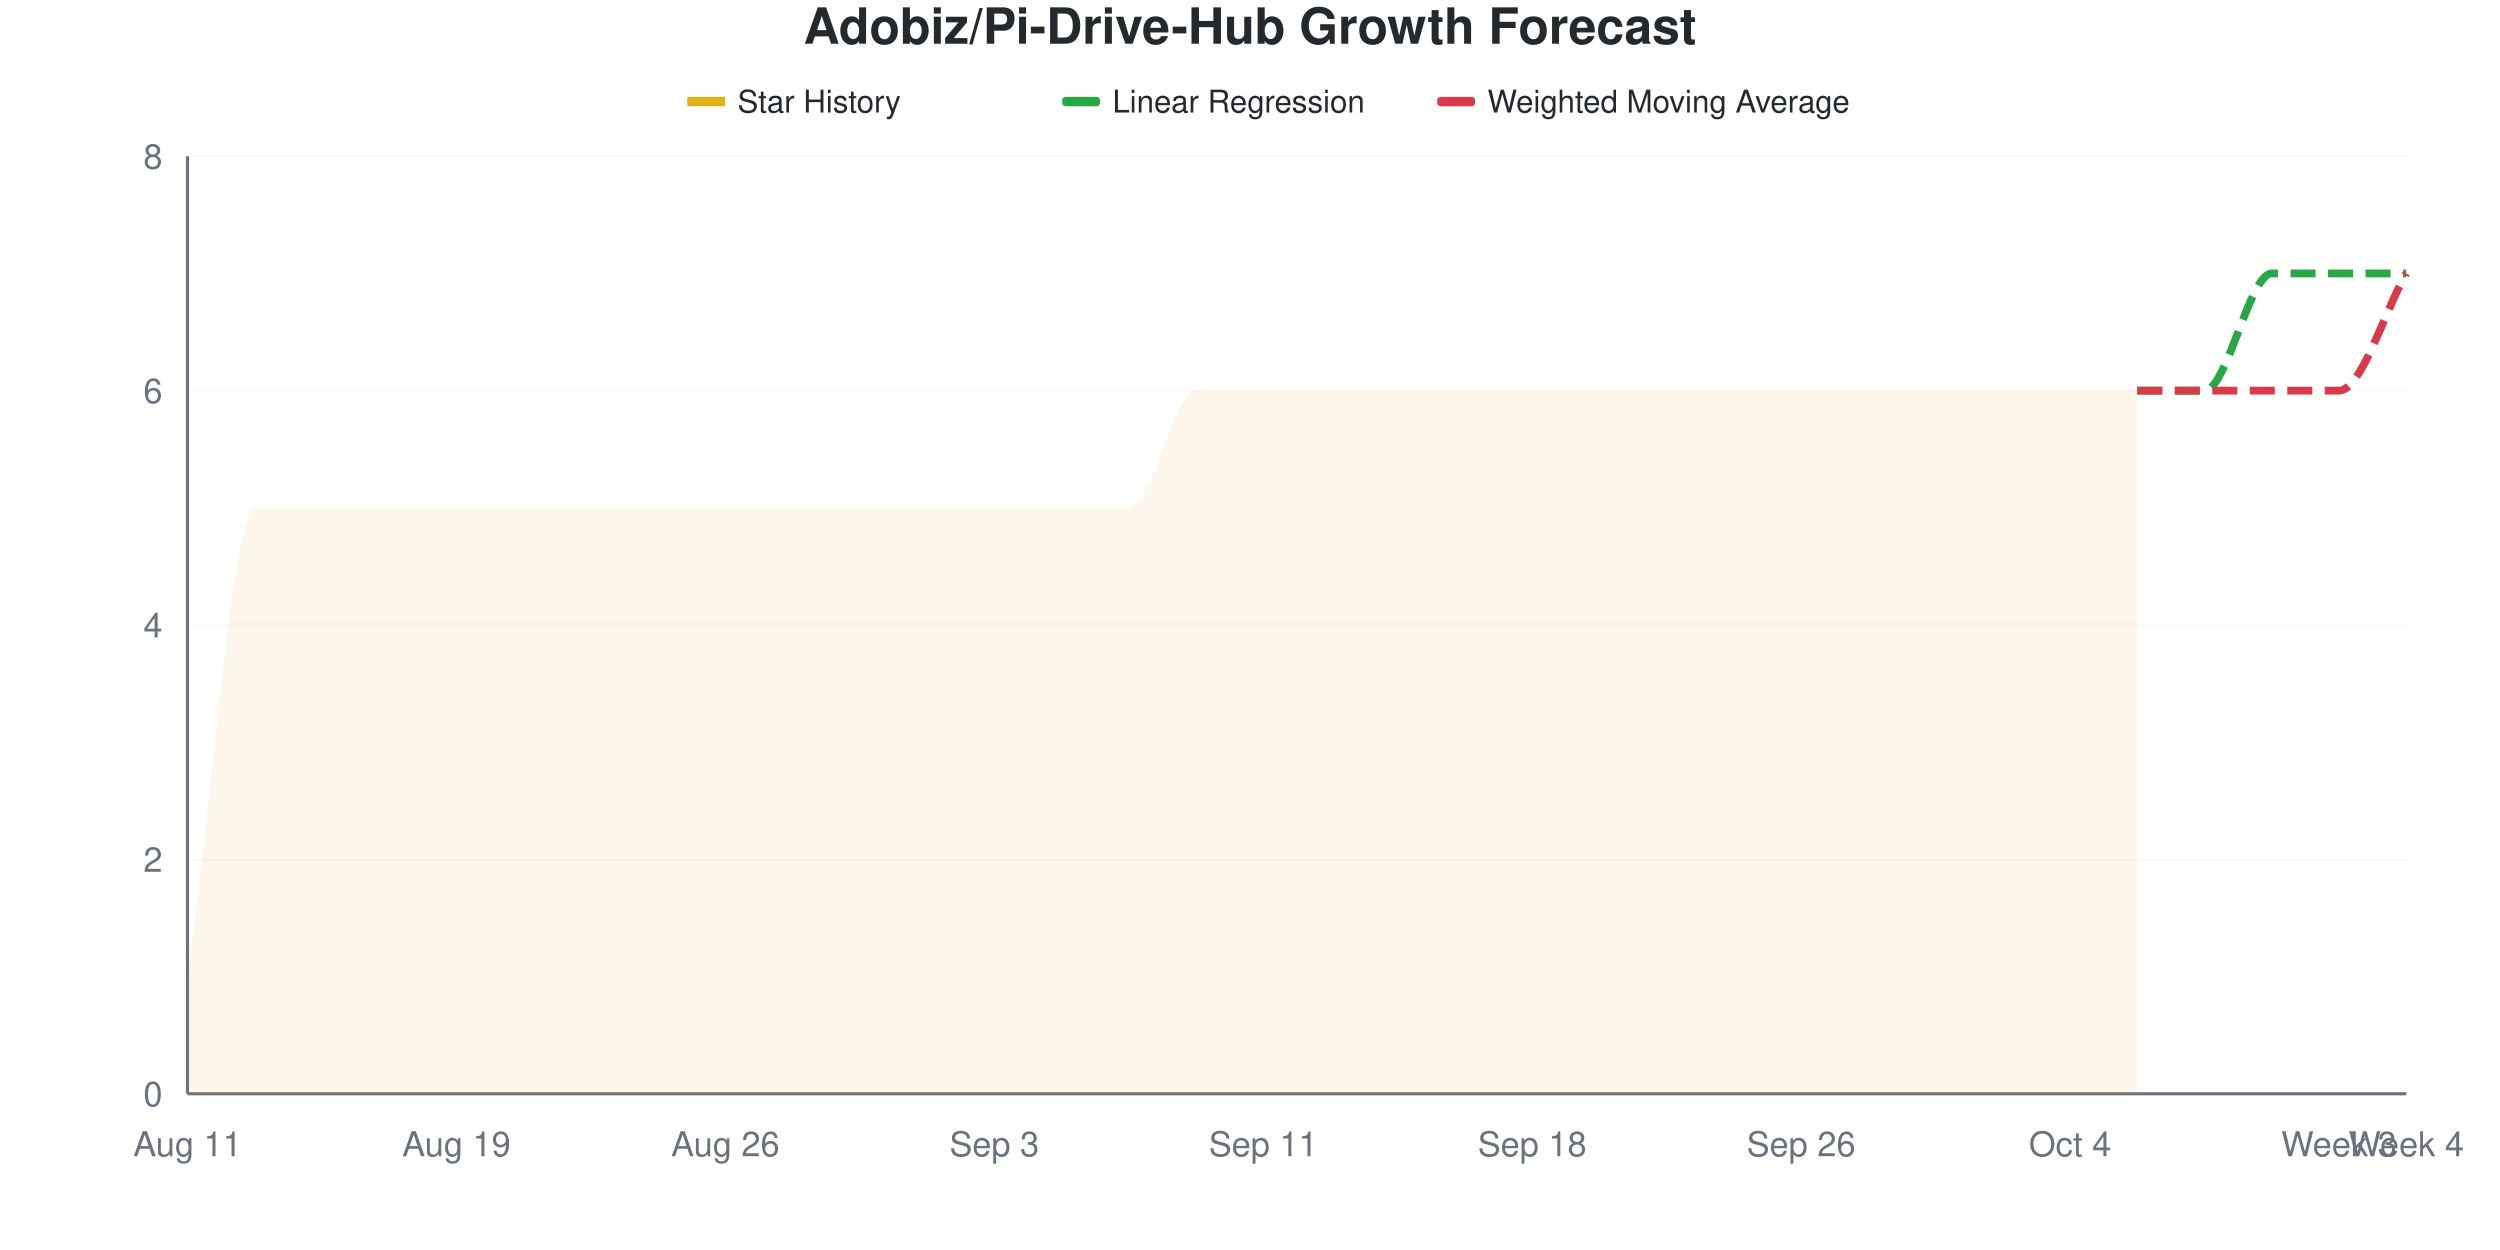
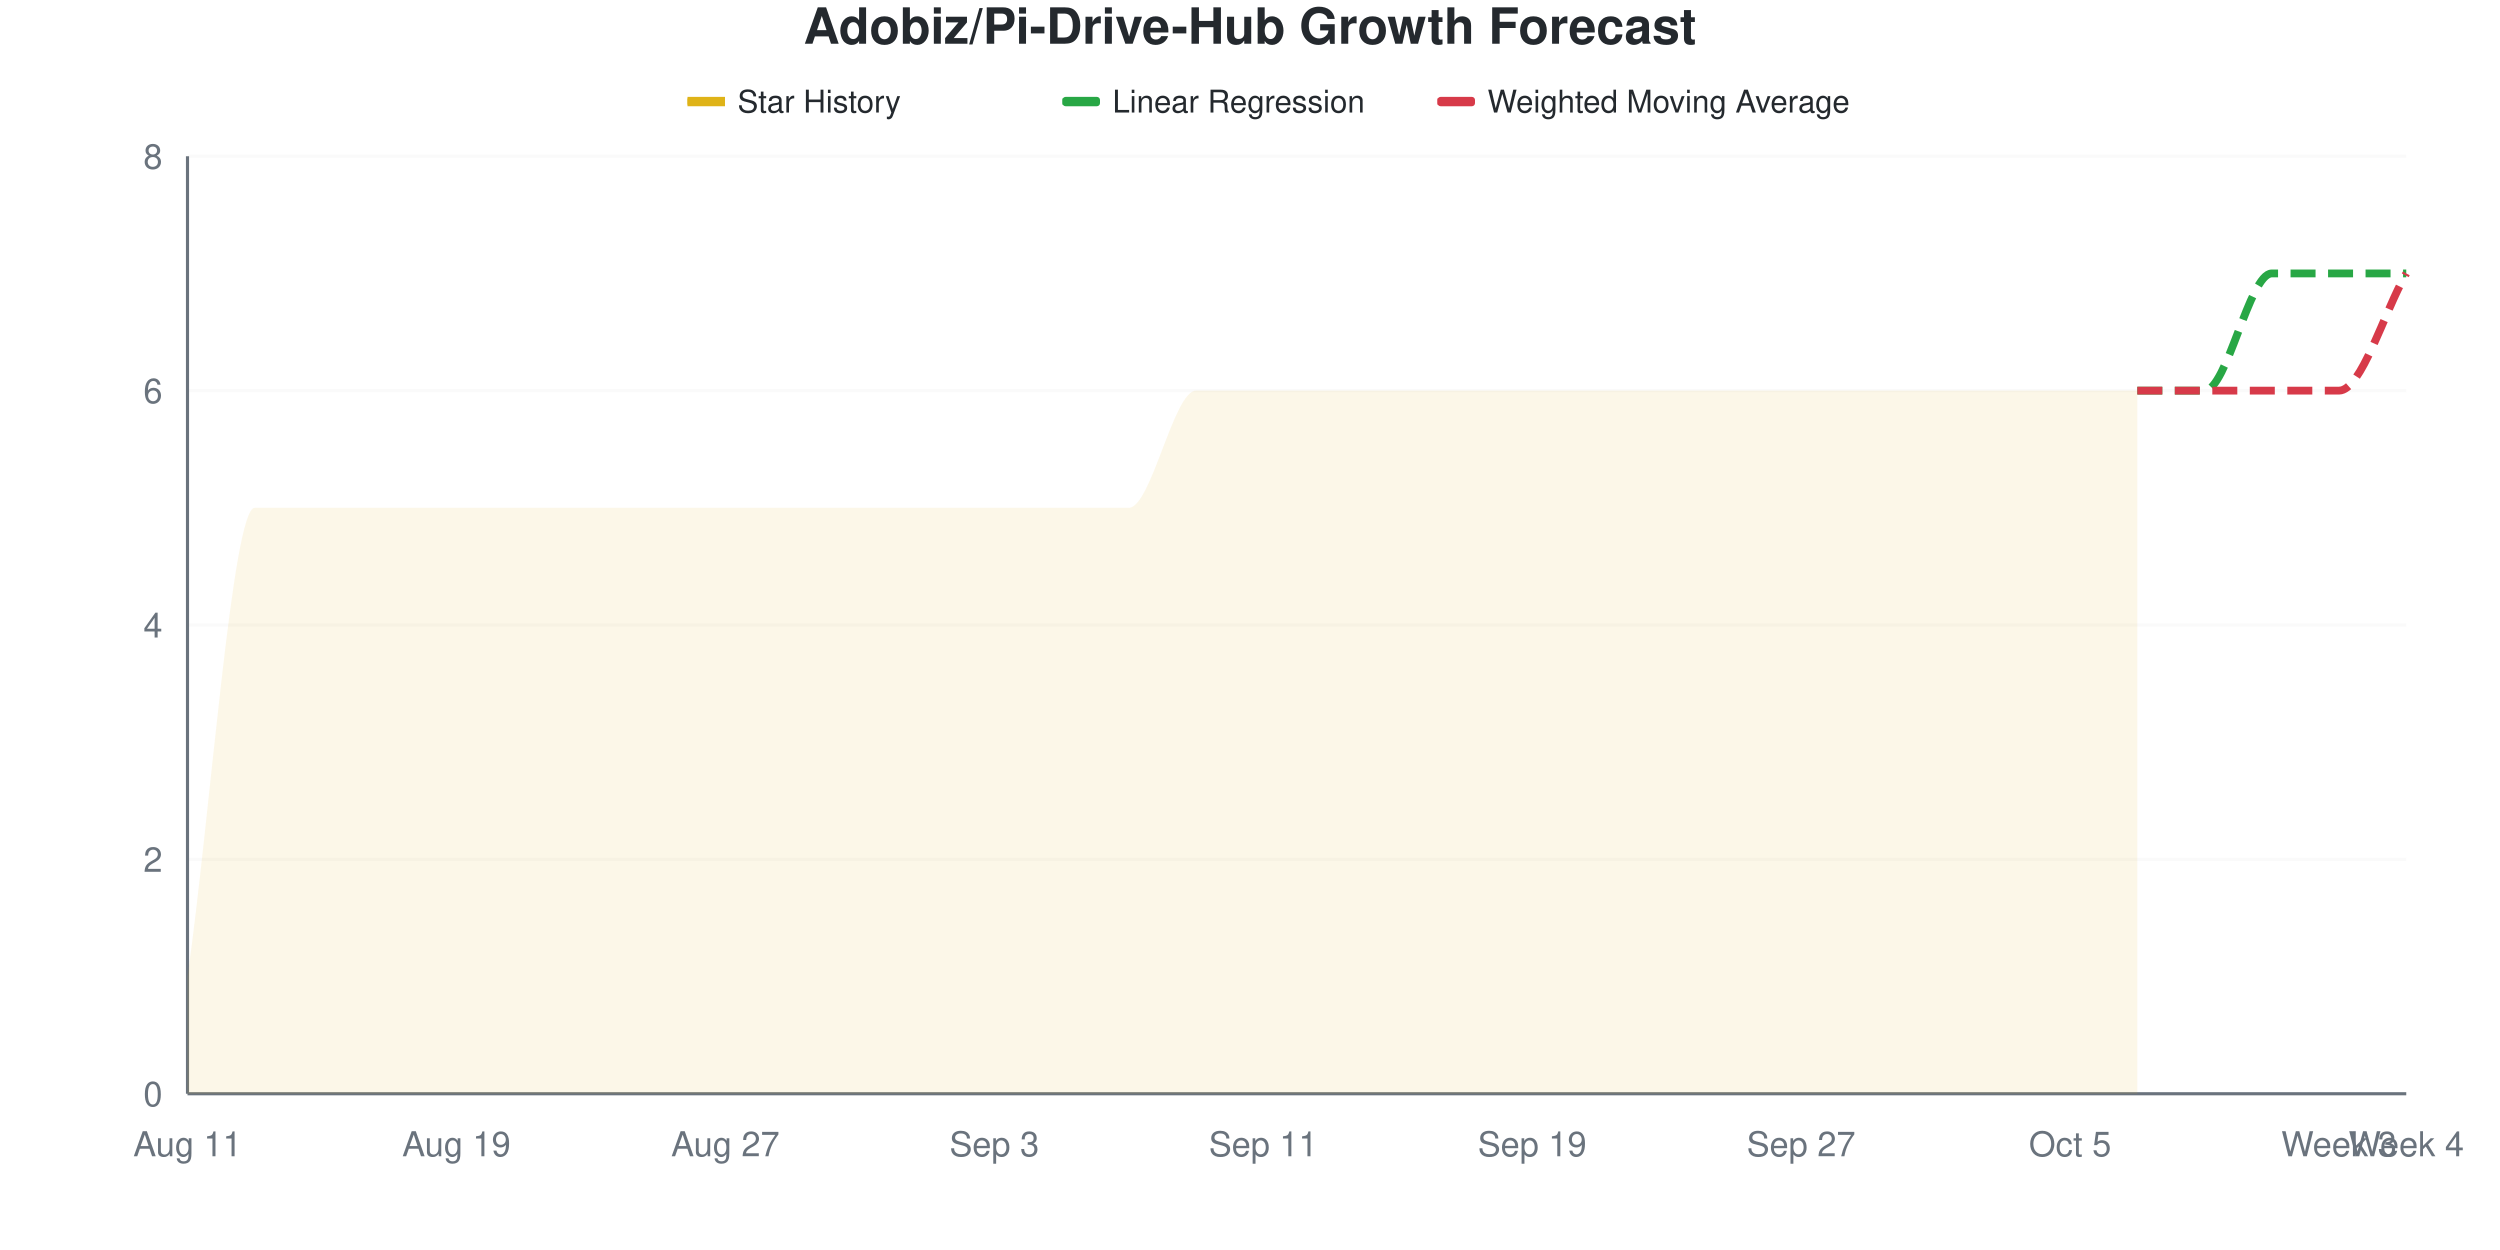
<svg xmlns="http://www.w3.org/2000/svg" viewBox="0 0 800 400" width="800" height="400">
  <style>
    @keyframes drawLine {
      to { stroke-dashoffset: 0; }
    }
    @keyframes fadeInPoint {
      from { opacity: 0; }
      to { opacity: 1; }
    }
    .data-line-0 {
      stroke-dasharray: 1220;
      stroke-dashoffset: 1220;
      animation: drawLine 2s ease-out forwards;
    }
    .data-point {
      opacity: 0;
      animation: fadeInPoint 0.5s ease-out forwards;
    }
    .chart-bg { fill: #fff; }
    .chart-text { fill: #24292e; }
    .chart-muted { fill: #6a737d; }
    .chart-grid { stroke: #eee; }
    .chart-axis { stroke: #6a737d; }
    @media (prefers-color-scheme: dark) {
      .chart-bg { fill: #0d1117; }
      .chart-text { fill: #e6edf3; }
      .chart-muted { fill: #8b949e; }
      .chart-grid { stroke: #21262d; }
      .chart-axis { stroke: #8b949e; }
    }
  </style>
  <rect width="800" height="400" class="chart-bg" />
  <text x="400" y="14" text-anchor="middle" class="chart-text" font-size="16" font-weight="bold" font-family="-apple-system, BlinkMacSystemFont, 'Segoe UI', Helvetica, Arial, sans-serif">Adobiz/Pi-Drive-Hub Growth Forecast</text>
  <g class="legend">
    <rect x="220" y="31" width="12" height="3" fill="#dfb317" />
    <line x1="220" y1="32.5" x2="232" y2="32.5" stroke="#dfb317" stroke-width="2" />
    <text x="236" y="36" class="chart-text" font-size="10" font-family="-apple-system, BlinkMacSystemFont, 'Segoe UI', Helvetica, Arial, sans-serif">Star History</text>
    <rect x="340" y="31" width="12" height="3" fill="#28a745" rx="1" />
    <line x1="340" y1="32.5" x2="352" y2="32.5" stroke="#28a745" stroke-width="2" stroke-dasharray="4,2" />
    <text x="356" y="36" class="chart-text" font-size="10" font-family="-apple-system, BlinkMacSystemFont, 'Segoe UI', Helvetica, Arial, sans-serif">Linear Regression</text>
    <rect x="460" y="31" width="12" height="3" fill="#d73a49" rx="1" />
    <line x1="460" y1="32.5" x2="472" y2="32.5" stroke="#d73a49" stroke-width="2" stroke-dasharray="4,2" />
    <text x="476" y="36" class="chart-text" font-size="10" font-family="-apple-system, BlinkMacSystemFont, 'Segoe UI', Helvetica, Arial, sans-serif">Weighted Moving Average</text>
  </g>
  <g class="grid">
    <line x1="60" y1="350" x2="770" y2="350" class="chart-grid" stroke-opacity="0.3" />
    <text x="52" y="354" text-anchor="end" class="chart-muted" font-size="11" font-family="-apple-system, BlinkMacSystemFont, 'Segoe UI', Helvetica, Arial, sans-serif">0</text>
    <line x1="60" y1="275" x2="770" y2="275" class="chart-grid" stroke-opacity="0.3" />
    <text x="52" y="279" text-anchor="end" class="chart-muted" font-size="11" font-family="-apple-system, BlinkMacSystemFont, 'Segoe UI', Helvetica, Arial, sans-serif">2</text>
    <line x1="60" y1="200" x2="770" y2="200" class="chart-grid" stroke-opacity="0.3" />
    <text x="52" y="204" text-anchor="end" class="chart-muted" font-size="11" font-family="-apple-system, BlinkMacSystemFont, 'Segoe UI', Helvetica, Arial, sans-serif">4</text>
    <line x1="60" y1="125" x2="770" y2="125" class="chart-grid" stroke-opacity="0.3" />
    <text x="52" y="129" text-anchor="end" class="chart-muted" font-size="11" font-family="-apple-system, BlinkMacSystemFont, 'Segoe UI', Helvetica, Arial, sans-serif">6</text>
    <line x1="60" y1="50" x2="770" y2="50" class="chart-grid" stroke-opacity="0.3" />
    <text x="52" y="54" text-anchor="end" class="chart-muted" font-size="11" font-family="-apple-system, BlinkMacSystemFont, 'Segoe UI', Helvetica, Arial, sans-serif">8</text>
  </g>
  <g class="milestones">
    
  </g>
  <g class="x-axis">
    <text x="60" y="370" text-anchor="middle" class="chart-muted" font-size="11" font-family="-apple-system, BlinkMacSystemFont, 'Segoe UI', Helvetica, Arial, sans-serif">Aug 11</text>
    <text x="146.061" y="370" text-anchor="middle" class="chart-muted" font-size="11" font-family="-apple-system, BlinkMacSystemFont, 'Segoe UI', Helvetica, Arial, sans-serif">Aug 19</text>
-     <text x="232.121" y="370" text-anchor="middle" class="chart-muted" font-size="11" font-family="-apple-system, BlinkMacSystemFont, 'Segoe UI', Helvetica, Arial, sans-serif">Aug 26</text>
+     <text x="232.121" y="370" text-anchor="middle" class="chart-muted" font-size="11" font-family="-apple-system, BlinkMacSystemFont, 'Segoe UI', Helvetica, Arial, sans-serif">Aug 27</text>
    <text x="318.182" y="370" text-anchor="middle" class="chart-muted" font-size="11" font-family="-apple-system, BlinkMacSystemFont, 'Segoe UI', Helvetica, Arial, sans-serif">Sep 3</text>
    <text x="404.242" y="370" text-anchor="middle" class="chart-muted" font-size="11" font-family="-apple-system, BlinkMacSystemFont, 'Segoe UI', Helvetica, Arial, sans-serif">Sep 11</text>
-     <text x="490.303" y="370" text-anchor="middle" class="chart-muted" font-size="11" font-family="-apple-system, BlinkMacSystemFont, 'Segoe UI', Helvetica, Arial, sans-serif">Sep 18</text>
-     <text x="576.364" y="370" text-anchor="middle" class="chart-muted" font-size="11" font-family="-apple-system, BlinkMacSystemFont, 'Segoe UI', Helvetica, Arial, sans-serif">Sep 26</text>
-     <text x="662.424" y="370" text-anchor="middle" class="chart-muted" font-size="11" font-family="-apple-system, BlinkMacSystemFont, 'Segoe UI', Helvetica, Arial, sans-serif">Oct 4</text>
+     <text x="490.303" y="370" text-anchor="middle" class="chart-muted" font-size="11" font-family="-apple-system, BlinkMacSystemFont, 'Segoe UI', Helvetica, Arial, sans-serif">Sep 19</text>
+     <text x="576.364" y="370" text-anchor="middle" class="chart-muted" font-size="11" font-family="-apple-system, BlinkMacSystemFont, 'Segoe UI', Helvetica, Arial, sans-serif">Sep 27</text>
+     <text x="662.424" y="370" text-anchor="middle" class="chart-muted" font-size="11" font-family="-apple-system, BlinkMacSystemFont, 'Segoe UI', Helvetica, Arial, sans-serif">Oct 5</text>
    <text x="748.485" y="370" text-anchor="middle" class="chart-muted" font-size="11" font-family="-apple-system, BlinkMacSystemFont, 'Segoe UI', Helvetica, Arial, sans-serif">Week 3</text>
    <text x="770" y="370" text-anchor="middle" class="chart-muted" font-size="11" font-family="-apple-system, BlinkMacSystemFont, 'Segoe UI', Helvetica, Arial, sans-serif">Week 4</text>
  </g>
  <line x1="60" y1="50" x2="60" y2="350" class="chart-axis" stroke-width="1" />
  <line x1="60" y1="350" x2="770" y2="350" class="chart-axis" stroke-width="1" />
  <path d="M60,350 L60,312.5 C67.172,262.5 74.343,162.5 81.515,162.5 C88.687,162.5 95.859,162.5 103.03,162.5 C110.202,162.5 117.374,162.5 124.545,162.5 C131.717,162.5 138.889,162.5 146.061,162.5 C153.232,162.5 160.404,162.5 167.576,162.5 C174.747,162.5 181.919,162.5 189.091,162.5 C196.263,162.5 203.434,162.5 210.606,162.5 C217.778,162.5 224.949,162.5 232.121,162.5 C239.293,162.5 246.465,162.5 253.636,162.5 C260.808,162.5 267.98,162.5 275.152,162.5 C282.323,162.5 289.495,162.5 296.667,162.5 C303.838,162.5 311.01,162.5 318.182,162.5 C325.354,162.5 332.525,162.5 339.697,162.5 C346.869,162.5 354.04,162.5 361.212,162.5 C368.384,162.5 375.556,125 382.727,125 C389.899,125 397.071,125 404.242,125 C411.414,125 418.586,125 425.758,125 C432.929,125 440.101,125 447.273,125 C454.444,125 461.616,125 468.788,125 C475.96,125 483.131,125 490.303,125 C497.475,125 504.646,125 511.818,125 C518.99,125 526.162,125 533.333,125 C540.505,125 547.677,125 554.848,125 C562.02,125 569.192,125 576.364,125 C583.535,125 590.707,125 597.879,125 C605.051,125 612.222,125 619.394,125 C626.566,125 633.737,125 640.909,125 C648.081,125 655.253,125 662.424,125 C669.596,125 676.768,125 683.939,125 L683.939,350 L60,350 Z" fill="#dfb317" fill-opacity="0.1" />
  <path d="M60,350 L60,312.5 C67.172,262.5 74.343,162.5 81.515,162.5 C88.687,162.5 95.859,162.5 103.03,162.5 C110.202,162.5 117.374,162.5 124.545,162.5 C131.717,162.5 138.889,162.5 146.061,162.5 C153.232,162.5 160.404,162.5 167.576,162.5 C174.747,162.5 181.919,162.5 189.091,162.5 C196.263,162.5 203.434,162.5 210.606,162.5 C217.778,162.5 224.949,162.5 232.121,162.5 C239.293,162.5 246.465,162.5 253.636,162.5 C260.808,162.5 267.98,162.5 275.152,162.5 C282.323,162.5 289.495,162.5 296.667,162.5 C303.838,162.5 311.01,162.5 318.182,162.5 C325.354,162.5 332.525,162.5 339.697,162.5 C346.869,162.5 354.04,162.5 361.212,162.5 C368.384,162.5 375.556,125 382.727,125 C389.899,125 397.071,125 404.242,125 C411.414,125 418.586,125 425.758,125 C432.929,125 440.101,125 447.273,125 C454.444,125 461.616,125 468.788,125 C475.96,125 483.131,125 490.303,125 C497.475,125 504.646,125 511.818,125 C518.99,125 526.162,125 533.333,125 C540.505,125 547.677,125 554.848,125 C562.02,125 569.192,125 576.364,125 C583.535,125 590.707,125 597.879,125 C605.051,125 612.222,125 619.394,125 C626.566,125 633.737,125 640.909,125 C648.081,125 655.253,125 662.424,125 C669.596,125 676.768,125 683.939,125" fill="none" stroke="#dfb317" stroke-width="2.5" class="data-line-0" />
  <path d="M683.939,125 C691.111,125 698.283,125 705.455,125 C712.626,125 719.798,87.5 726.97,87.5 C734.141,87.5 741.313,87.5 748.485,87.5 C755.657,87.5 762.828,87.5 770,87.5" fill="none" stroke="#28a745" stroke-width="2.5" stroke-dasharray="8,4" />
  <path d="M683.939,125 C691.111,125 698.283,125 705.455,125 C712.626,125 719.798,125 726.97,125 C734.141,125 741.313,125 748.485,125 C755.657,125 762.828,100 770,87.5" fill="none" stroke="#d73a49" stroke-width="2.5" stroke-dasharray="8,4" />
  <g class="points">
    <circle cx="60" cy="312.5" r="4" fill="#dfb317" class="data-point" style="animation-delay: 1.50s" />
    <circle cx="81.515" cy="162.5" r="4" fill="#dfb317" class="data-point" style="animation-delay: 1.55s" />
    <circle cx="103.03" cy="162.5" r="4" fill="#dfb317" class="data-point" style="animation-delay: 1.60s" />
    <circle cx="124.545" cy="162.5" r="4" fill="#dfb317" class="data-point" style="animation-delay: 1.65s" />
    <circle cx="146.061" cy="162.5" r="4" fill="#dfb317" class="data-point" style="animation-delay: 1.70s" />
    <circle cx="167.576" cy="162.5" r="4" fill="#dfb317" class="data-point" style="animation-delay: 1.75s" />
    <circle cx="189.091" cy="162.5" r="4" fill="#dfb317" class="data-point" style="animation-delay: 1.80s" />
    <circle cx="210.606" cy="162.5" r="4" fill="#dfb317" class="data-point" style="animation-delay: 1.85s" />
    <circle cx="232.121" cy="162.5" r="4" fill="#dfb317" class="data-point" style="animation-delay: 1.90s" />
    <circle cx="253.636" cy="162.5" r="4" fill="#dfb317" class="data-point" style="animation-delay: 1.95s" />
    <circle cx="275.152" cy="162.5" r="4" fill="#dfb317" class="data-point" style="animation-delay: 2.00s" />
    <circle cx="296.667" cy="162.5" r="4" fill="#dfb317" class="data-point" style="animation-delay: 2.05s" />
    <circle cx="318.182" cy="162.5" r="4" fill="#dfb317" class="data-point" style="animation-delay: 2.10s" />
    <circle cx="339.697" cy="162.5" r="4" fill="#dfb317" class="data-point" style="animation-delay: 2.15s" />
    <circle cx="361.212" cy="162.5" r="4" fill="#dfb317" class="data-point" style="animation-delay: 2.20s" />
    <circle cx="382.727" cy="125" r="4" fill="#dfb317" class="data-point" style="animation-delay: 2.25s" />
    <circle cx="404.242" cy="125" r="4" fill="#dfb317" class="data-point" style="animation-delay: 2.30s" />
    <circle cx="425.758" cy="125" r="4" fill="#dfb317" class="data-point" style="animation-delay: 2.35s" />
    <circle cx="447.273" cy="125" r="4" fill="#dfb317" class="data-point" style="animation-delay: 2.40s" />
    <circle cx="468.788" cy="125" r="4" fill="#dfb317" class="data-point" style="animation-delay: 2.45s" />
    <circle cx="490.303" cy="125" r="4" fill="#dfb317" class="data-point" style="animation-delay: 2.50s" />
    <circle cx="511.818" cy="125" r="4" fill="#dfb317" class="data-point" style="animation-delay: 2.55s" />
    <circle cx="533.333" cy="125" r="4" fill="#dfb317" class="data-point" style="animation-delay: 2.60s" />
    <circle cx="554.848" cy="125" r="4" fill="#dfb317" class="data-point" style="animation-delay: 2.65s" />
    <circle cx="576.364" cy="125" r="4" fill="#dfb317" class="data-point" style="animation-delay: 2.70s" />
    <circle cx="597.879" cy="125" r="4" fill="#dfb317" class="data-point" style="animation-delay: 2.75s" />
    <circle cx="619.394" cy="125" r="4" fill="#dfb317" class="data-point" style="animation-delay: 2.80s" />
    <circle cx="640.909" cy="125" r="4" fill="#dfb317" class="data-point" style="animation-delay: 2.85s" />
    <circle cx="662.424" cy="125" r="4" fill="#dfb317" class="data-point" style="animation-delay: 2.90s" />
    <circle cx="683.939" cy="125" r="4" fill="#dfb317" class="data-point" style="animation-delay: 2.95s" />
  </g>
</svg>
